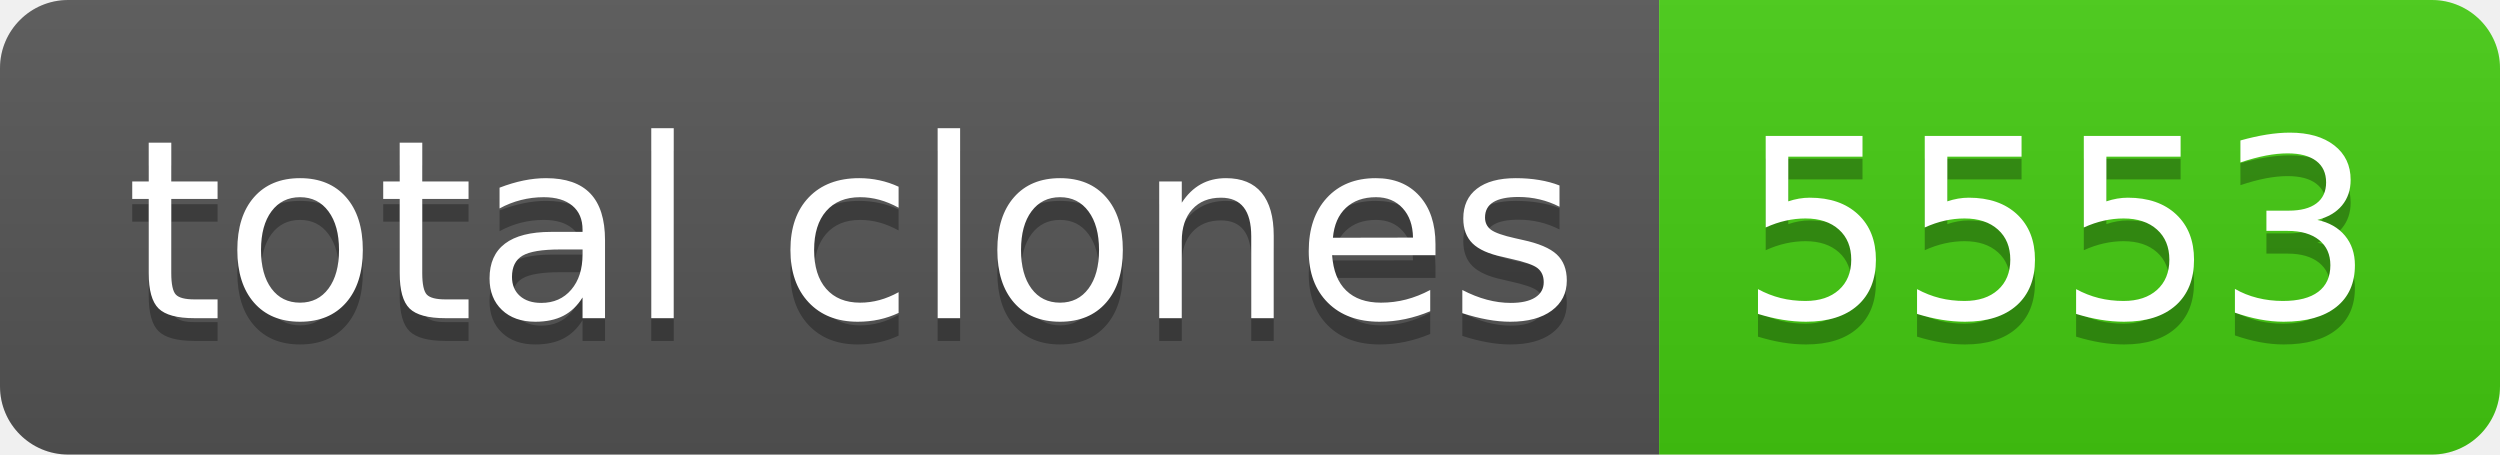
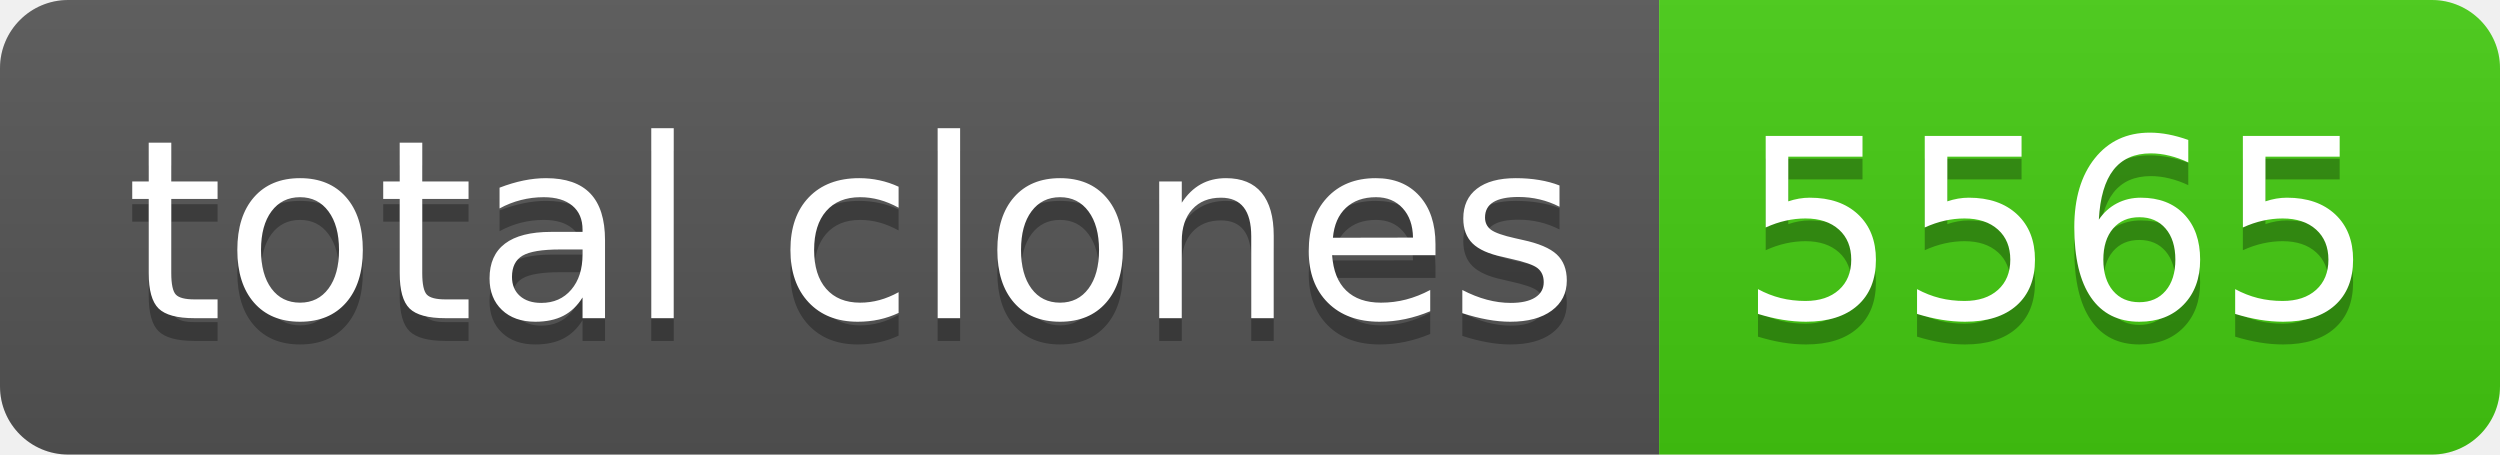
- <svg xmlns="http://www.w3.org/2000/svg" width="110" height="20" role="img" aria-label="total clones: 5553">
+ <svg xmlns="http://www.w3.org/2000/svg" width="110" height="20" role="img" aria-label="total clones: 5565">
  <linearGradient id="s" x2="0" y2="100%">
    <stop offset="0" stop-color="#bbb" stop-opacity=".1" />
    <stop offset="1" stop-opacity=".1" />
  </linearGradient>
  <clipPath id="r">
    <rect width="110" height="20" rx="3" fill="#fff" />
  </clipPath>
  <g clip-path="url(#r)">
    <rect width="73" height="20" fill="#555" />
    <rect x="73" width="37" height="20" fill="#4c1" />
    <rect width="110" height="20" fill="url(#s)" />
  </g>
  <g fill="#fff" text-anchor="middle" font-family="Verdana,Geneva,DejaVu Sans,sans-serif" text-rendering="geometricPrecision" font-size="110">
    <text aria-hidden="true" x="375" y="150" fill="#010101" fill-opacity=".3" transform="scale(.1)" textLength="630">total clones</text>
    <text x="375" y="140" transform="scale(.1)" fill="#fff" textLength="630">total clones</text>
-     <text aria-hidden="true" x="905" y="150" fill="#010101" fill-opacity=".3" transform="scale(.1)" textLength="270">5553</text>
-     <text x="905" y="140" transform="scale(.1)" fill="#fff" textLength="270">5553</text>
+     <text aria-hidden="true" x="905" y="150" fill="#010101" fill-opacity=".3" transform="scale(.1)" textLength="270">5565</text>
+     <text x="905" y="140" transform="scale(.1)" fill="#fff" textLength="270">5565</text>
  </g>
</svg>
